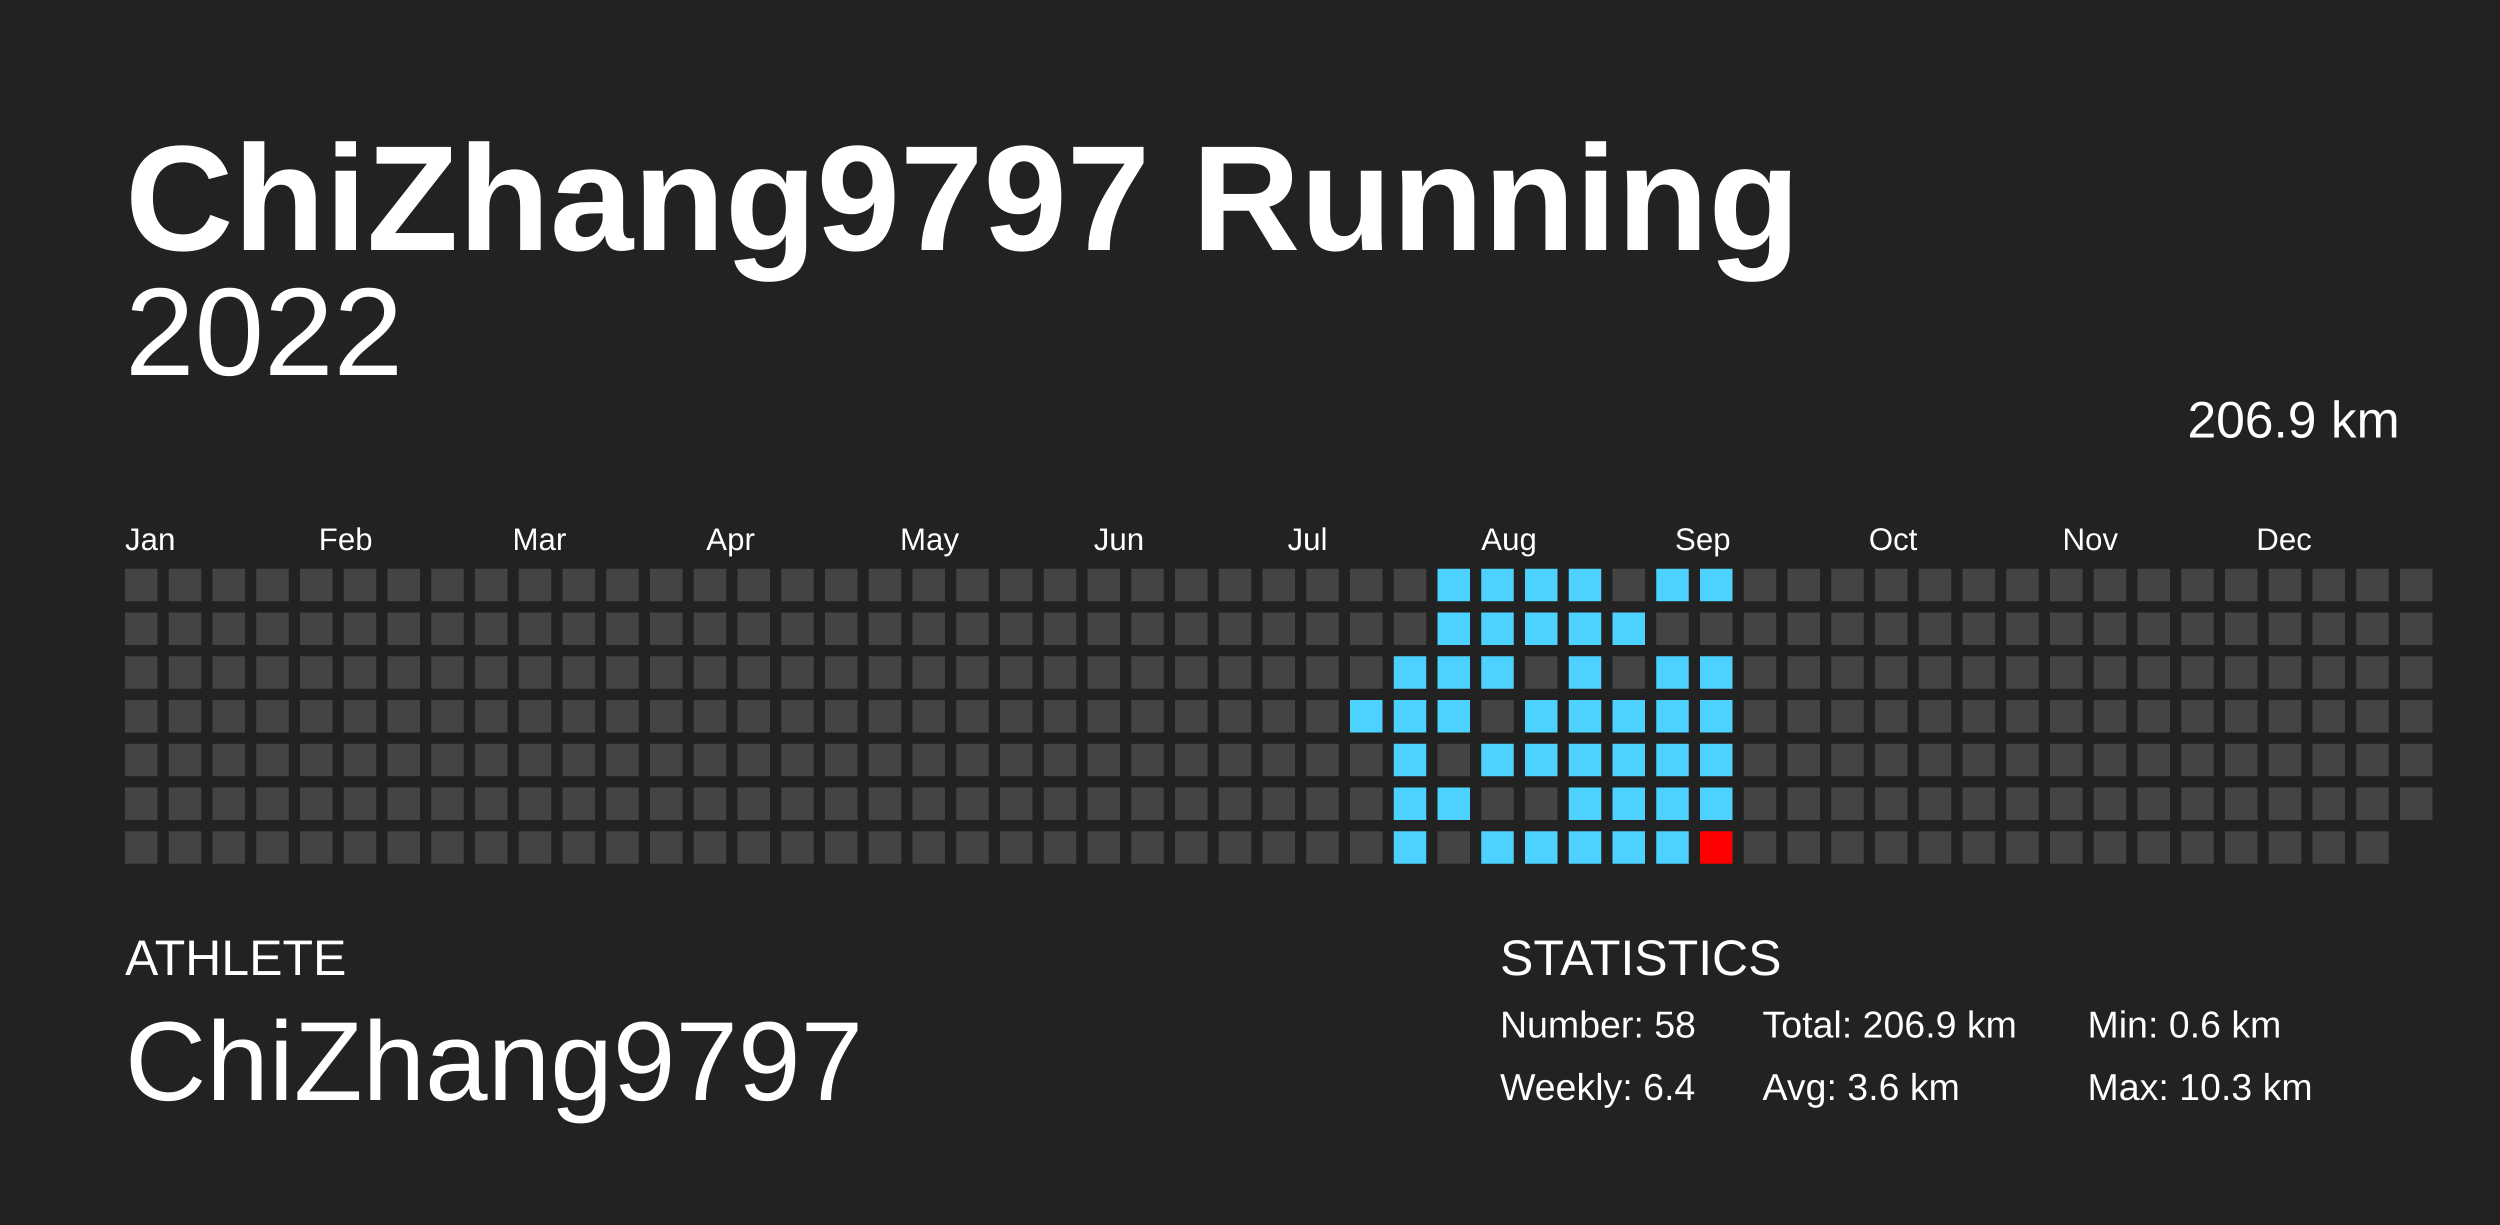
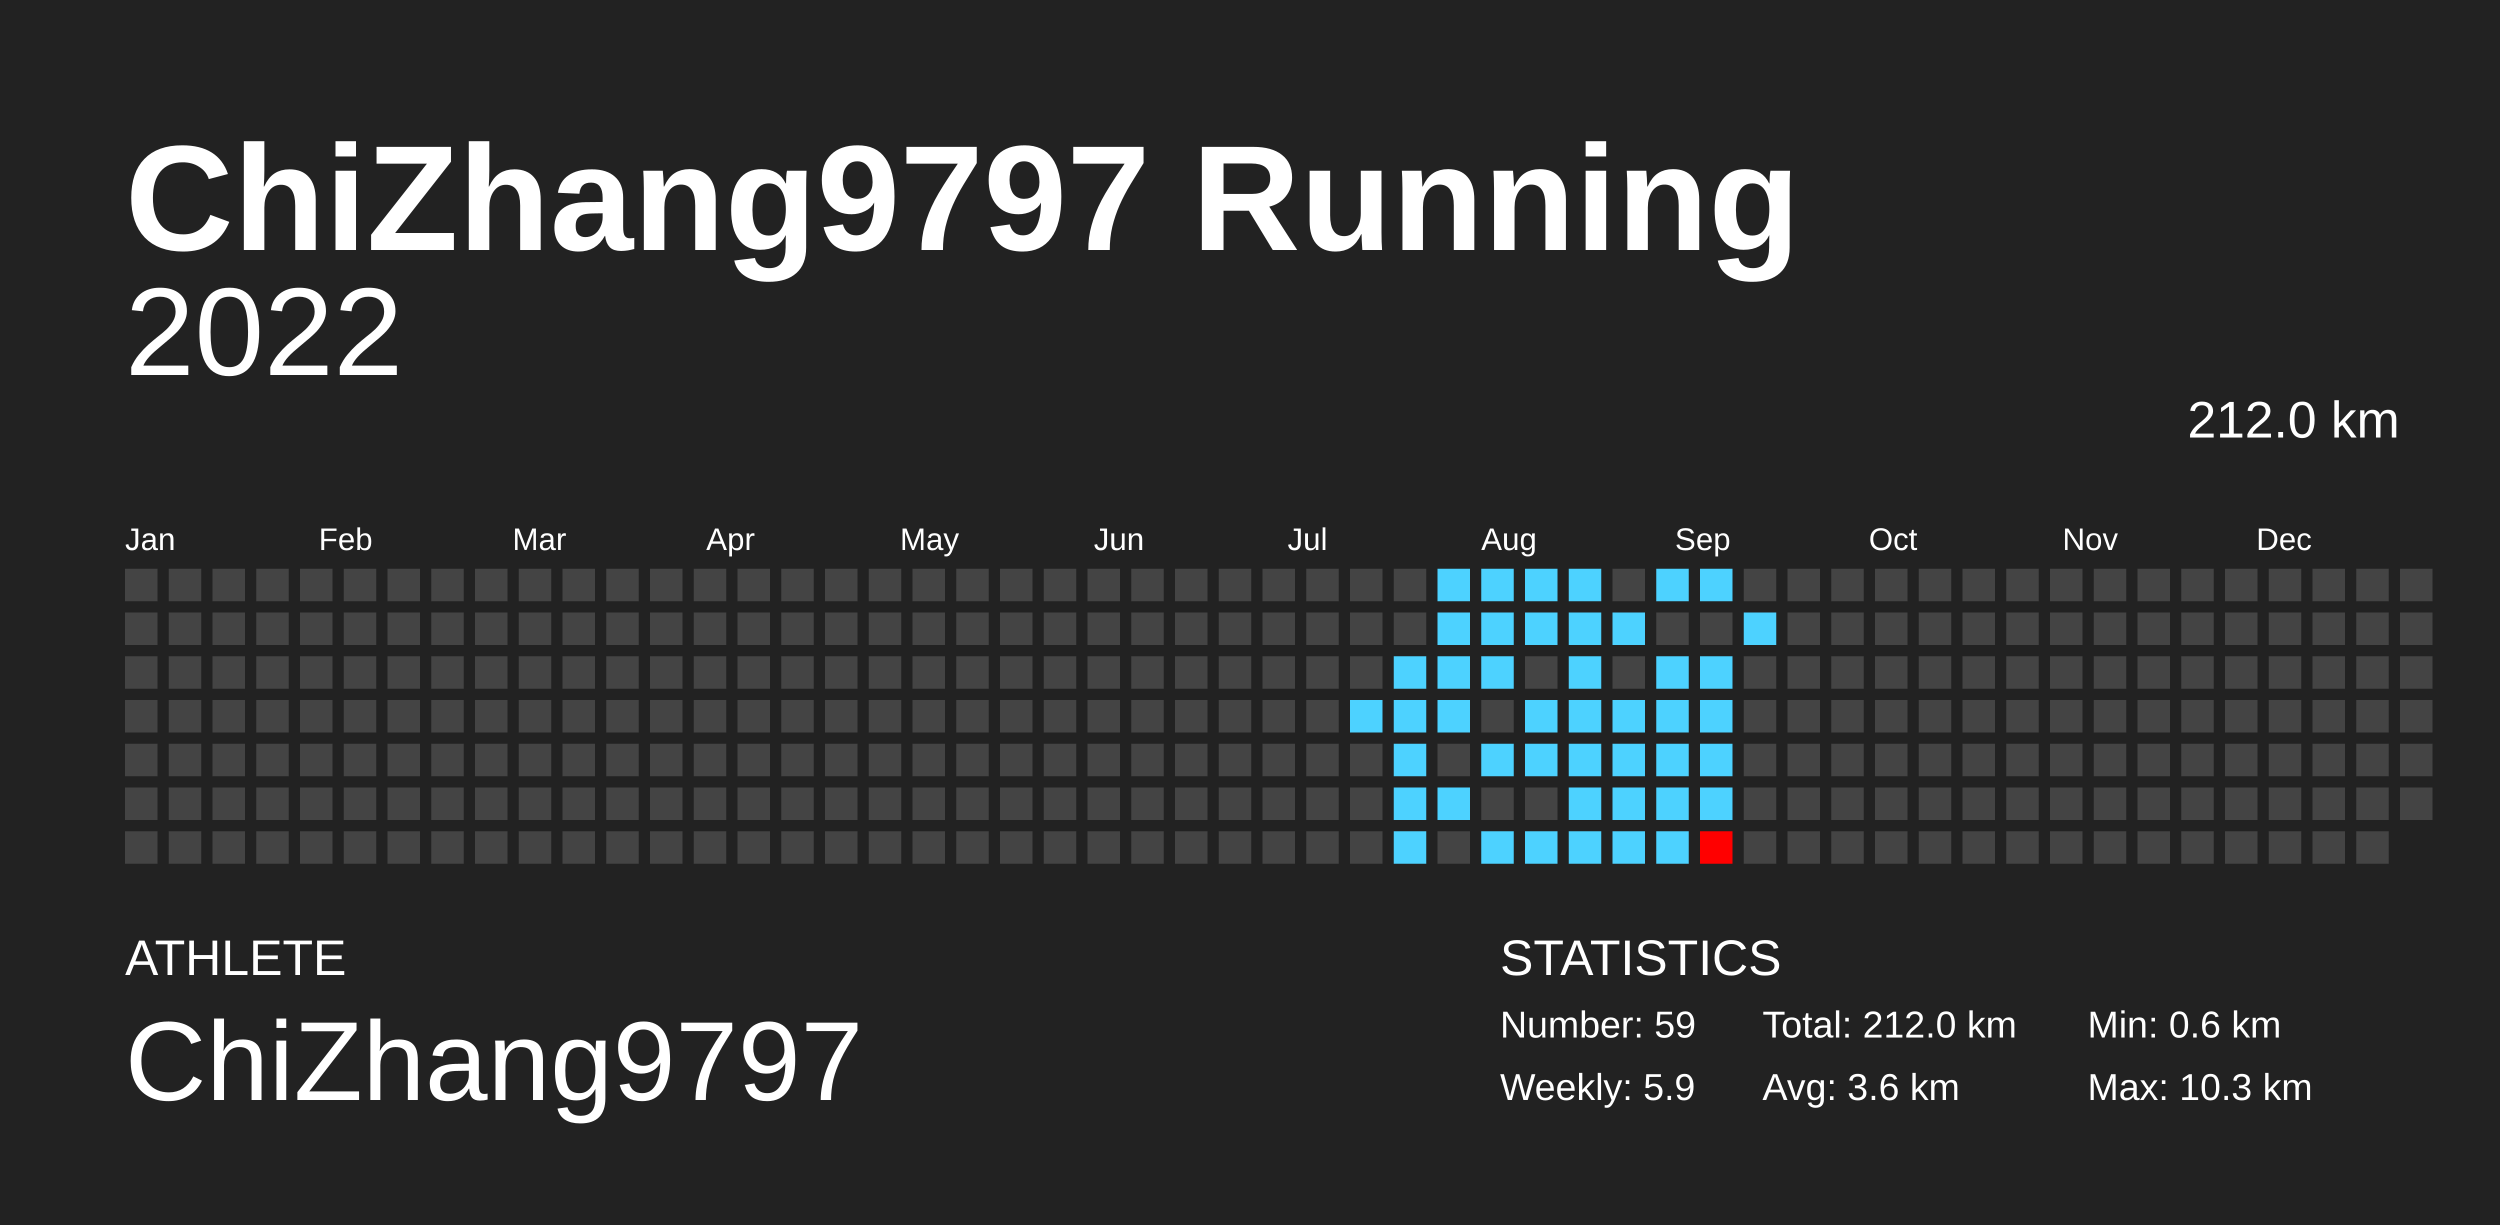
<svg xmlns="http://www.w3.org/2000/svg" baseProfile="full" height="98mm" version="1.1" viewBox="0,0,200,98" width="200mm">
  <defs />
  <rect fill="#222222" height="98" width="200" x="0" y="0" />
  <text fill="#FFFFFF" style="font-size:12px; font-family:Arial; font-weight:bold;" x="10" y="20">ChiZhang9797 Running</text>
  <text fill="#FFFFFF" style="font-size:4px; font-family:Arial" x="10" y="78">ATHLETE</text>
  <text fill="#FFFFFF" style="font-size:9px; font-family:Arial" x="10" y="88">ChiZhang9797</text>
  <text fill="#FFFFFF" style="font-size:4px; font-family:Arial" x="120" y="78">STATISTICS</text>
-   <text fill="#FFFFFF" style="font-size:3px; font-family:Arial" x="120" y="83">Number: 58</text>
-   <text fill="#FFFFFF" style="font-size:3px; font-family:Arial" x="120" y="88">Weekly: 6.4</text>
-   <text fill="#FFFFFF" style="font-size:3px; font-family:Arial" x="141" y="83">Total: 206.9 km</text>
+   <text fill="#FFFFFF" style="font-size:3px; font-family:Arial" x="120" y="83">Number: 59</text>
+   <text fill="#FFFFFF" style="font-size:3px; font-family:Arial" x="120" y="88">Weekly: 5.9</text>
+   <text fill="#FFFFFF" style="font-size:3px; font-family:Arial" x="141" y="83">Total: 212.0 km</text>
  <text fill="#FFFFFF" style="font-size:3px; font-family:Arial" x="141" y="88">Avg: 3.6 km</text>
  <text fill="#FFFFFF" style="font-size:3px; font-family:Arial" x="167" y="83">Min: 0.6 km</text>
  <text fill="#FFFFFF" style="font-size:3px; font-family:Arial" x="167" y="88">Max: 10.3 km</text>
  <text alignment-baseline="hanging" fill="#FFFFFF" style="font-size:10.0px; font-family:Arial;" x="10" y="30">2022</text>
-   <text alignment-baseline="hanging" fill="#FFFFFF" style="font-size:4.125px; font-family:Arial;" x="175" y="35">206.9 km</text>
+   <text alignment-baseline="hanging" fill="#FFFFFF" style="font-size:4.125px; font-family:Arial;" x="175" y="35">212.0 km</text>
  <text fill="#FFFFFF" style="font-size:2.5px; font-family:Arial" x="10.0" y="44">Jan</text>
  <text fill="#FFFFFF" style="font-size:2.5px; font-family:Arial" x="25.5" y="44">Feb</text>
  <text fill="#FFFFFF" style="font-size:2.5px; font-family:Arial" x="41.0" y="44">Mar</text>
  <text fill="#FFFFFF" style="font-size:2.5px; font-family:Arial" x="56.5" y="44">Apr</text>
  <text fill="#FFFFFF" style="font-size:2.5px; font-family:Arial" x="72.0" y="44">May</text>
  <text fill="#FFFFFF" style="font-size:2.5px; font-family:Arial" x="87.5" y="44">Jun</text>
  <text fill="#FFFFFF" style="font-size:2.5px; font-family:Arial" x="103.0" y="44">Jul</text>
  <text fill="#FFFFFF" style="font-size:2.5px; font-family:Arial" x="118.5" y="44">Aug</text>
  <text fill="#FFFFFF" style="font-size:2.5px; font-family:Arial" x="134.0" y="44">Sep</text>
  <text fill="#FFFFFF" style="font-size:2.5px; font-family:Arial" x="149.5" y="44">Oct</text>
  <text fill="#FFFFFF" style="font-size:2.5px; font-family:Arial" x="165.0" y="44">Nov</text>
  <text fill="#FFFFFF" style="font-size:2.5px; font-family:Arial" x="180.5" y="44">Dec</text>
  <rect fill="#444444" height="2.6" width="2.6" x="10.0" y="45.5" />
  <rect fill="#444444" height="2.6" width="2.6" x="10.0" y="49.0" />
  <rect fill="#444444" height="2.6" width="2.6" x="10.0" y="52.5" />
  <rect fill="#444444" height="2.6" width="2.6" x="10.0" y="56.0" />
  <rect fill="#444444" height="2.6" width="2.6" x="10.0" y="59.5" />
  <rect fill="#444444" height="2.6" width="2.6" x="10.0" y="63.0" />
  <rect fill="#444444" height="2.6" width="2.6" x="10.0" y="66.5" />
  <rect fill="#444444" height="2.6" width="2.6" x="13.5" y="45.5" />
  <rect fill="#444444" height="2.6" width="2.6" x="13.5" y="49.0" />
  <rect fill="#444444" height="2.6" width="2.6" x="13.5" y="52.5" />
  <rect fill="#444444" height="2.6" width="2.6" x="13.5" y="56.0" />
  <rect fill="#444444" height="2.6" width="2.6" x="13.5" y="59.5" />
  <rect fill="#444444" height="2.6" width="2.6" x="13.5" y="63.0" />
  <rect fill="#444444" height="2.6" width="2.6" x="13.5" y="66.5" />
  <rect fill="#444444" height="2.6" width="2.6" x="17.0" y="45.5" />
  <rect fill="#444444" height="2.6" width="2.6" x="17.0" y="49.0" />
  <rect fill="#444444" height="2.6" width="2.6" x="17.0" y="52.5" />
  <rect fill="#444444" height="2.6" width="2.6" x="17.0" y="56.0" />
  <rect fill="#444444" height="2.6" width="2.6" x="17.0" y="59.5" />
  <rect fill="#444444" height="2.6" width="2.6" x="17.0" y="63.0" />
  <rect fill="#444444" height="2.6" width="2.6" x="17.0" y="66.5" />
  <rect fill="#444444" height="2.6" width="2.6" x="20.5" y="45.5" />
  <rect fill="#444444" height="2.6" width="2.6" x="20.5" y="49.0" />
  <rect fill="#444444" height="2.6" width="2.6" x="20.5" y="52.5" />
  <rect fill="#444444" height="2.6" width="2.6" x="20.5" y="56.0" />
  <rect fill="#444444" height="2.6" width="2.6" x="20.5" y="59.5" />
  <rect fill="#444444" height="2.6" width="2.6" x="20.5" y="63.0" />
  <rect fill="#444444" height="2.6" width="2.6" x="20.5" y="66.5" />
  <rect fill="#444444" height="2.6" width="2.6" x="24.0" y="45.5" />
  <rect fill="#444444" height="2.6" width="2.6" x="24.0" y="49.0" />
  <rect fill="#444444" height="2.6" width="2.6" x="24.0" y="52.5" />
  <rect fill="#444444" height="2.6" width="2.6" x="24.0" y="56.0" />
  <rect fill="#444444" height="2.6" width="2.6" x="24.0" y="59.5" />
  <rect fill="#444444" height="2.6" width="2.6" x="24.0" y="63.0" />
  <rect fill="#444444" height="2.6" width="2.6" x="24.0" y="66.5" />
  <rect fill="#444444" height="2.6" width="2.6" x="27.5" y="45.5" />
  <rect fill="#444444" height="2.6" width="2.6" x="27.5" y="49.0" />
  <rect fill="#444444" height="2.6" width="2.6" x="27.5" y="52.5" />
  <rect fill="#444444" height="2.6" width="2.6" x="27.5" y="56.0" />
  <rect fill="#444444" height="2.6" width="2.6" x="27.5" y="59.5" />
  <rect fill="#444444" height="2.6" width="2.6" x="27.5" y="63.0" />
  <rect fill="#444444" height="2.6" width="2.6" x="27.5" y="66.5" />
  <rect fill="#444444" height="2.6" width="2.6" x="31.0" y="45.5" />
  <rect fill="#444444" height="2.6" width="2.6" x="31.0" y="49.0" />
  <rect fill="#444444" height="2.6" width="2.6" x="31.0" y="52.5" />
  <rect fill="#444444" height="2.6" width="2.6" x="31.0" y="56.0" />
  <rect fill="#444444" height="2.6" width="2.6" x="31.0" y="59.5" />
  <rect fill="#444444" height="2.6" width="2.6" x="31.0" y="63.0" />
  <rect fill="#444444" height="2.6" width="2.6" x="31.0" y="66.5" />
  <rect fill="#444444" height="2.6" width="2.6" x="34.5" y="45.5" />
  <rect fill="#444444" height="2.6" width="2.6" x="34.5" y="49.0" />
  <rect fill="#444444" height="2.6" width="2.6" x="34.5" y="52.5" />
  <rect fill="#444444" height="2.6" width="2.6" x="34.5" y="56.0" />
  <rect fill="#444444" height="2.6" width="2.6" x="34.5" y="59.5" />
  <rect fill="#444444" height="2.6" width="2.6" x="34.5" y="63.0" />
  <rect fill="#444444" height="2.6" width="2.6" x="34.5" y="66.5" />
  <rect fill="#444444" height="2.6" width="2.6" x="38.0" y="45.5" />
  <rect fill="#444444" height="2.6" width="2.6" x="38.0" y="49.0" />
  <rect fill="#444444" height="2.6" width="2.6" x="38.0" y="52.5" />
  <rect fill="#444444" height="2.6" width="2.6" x="38.0" y="56.0" />
  <rect fill="#444444" height="2.6" width="2.6" x="38.0" y="59.5" />
  <rect fill="#444444" height="2.6" width="2.6" x="38.0" y="63.0" />
  <rect fill="#444444" height="2.6" width="2.6" x="38.0" y="66.5" />
  <rect fill="#444444" height="2.6" width="2.6" x="41.5" y="45.5" />
  <rect fill="#444444" height="2.6" width="2.6" x="41.5" y="49.0" />
  <rect fill="#444444" height="2.6" width="2.6" x="41.5" y="52.5" />
  <rect fill="#444444" height="2.6" width="2.6" x="41.5" y="56.0" />
  <rect fill="#444444" height="2.6" width="2.6" x="41.5" y="59.5" />
  <rect fill="#444444" height="2.6" width="2.6" x="41.5" y="63.0" />
  <rect fill="#444444" height="2.6" width="2.6" x="41.5" y="66.5" />
  <rect fill="#444444" height="2.6" width="2.6" x="45.0" y="45.5" />
  <rect fill="#444444" height="2.6" width="2.6" x="45.0" y="49.0" />
  <rect fill="#444444" height="2.6" width="2.6" x="45.0" y="52.5" />
  <rect fill="#444444" height="2.6" width="2.6" x="45.0" y="56.0" />
  <rect fill="#444444" height="2.6" width="2.6" x="45.0" y="59.5" />
  <rect fill="#444444" height="2.6" width="2.6" x="45.0" y="63.0" />
  <rect fill="#444444" height="2.6" width="2.6" x="45.0" y="66.5" />
  <rect fill="#444444" height="2.6" width="2.6" x="48.5" y="45.5" />
  <rect fill="#444444" height="2.6" width="2.6" x="48.5" y="49.0" />
  <rect fill="#444444" height="2.6" width="2.6" x="48.5" y="52.5" />
  <rect fill="#444444" height="2.6" width="2.6" x="48.5" y="56.0" />
  <rect fill="#444444" height="2.6" width="2.6" x="48.5" y="59.5" />
  <rect fill="#444444" height="2.6" width="2.6" x="48.5" y="63.0" />
  <rect fill="#444444" height="2.6" width="2.6" x="48.5" y="66.5" />
  <rect fill="#444444" height="2.6" width="2.6" x="52.0" y="45.5" />
  <rect fill="#444444" height="2.6" width="2.6" x="52.0" y="49.0" />
  <rect fill="#444444" height="2.6" width="2.6" x="52.0" y="52.5" />
  <rect fill="#444444" height="2.6" width="2.6" x="52.0" y="56.0" />
  <rect fill="#444444" height="2.6" width="2.6" x="52.0" y="59.5" />
  <rect fill="#444444" height="2.6" width="2.6" x="52.0" y="63.0" />
  <rect fill="#444444" height="2.6" width="2.6" x="52.0" y="66.5" />
  <rect fill="#444444" height="2.6" width="2.6" x="55.5" y="45.5" />
  <rect fill="#444444" height="2.6" width="2.6" x="55.5" y="49.0" />
  <rect fill="#444444" height="2.6" width="2.6" x="55.5" y="52.5" />
  <rect fill="#444444" height="2.6" width="2.6" x="55.5" y="56.0" />
  <rect fill="#444444" height="2.6" width="2.6" x="55.5" y="59.5" />
  <rect fill="#444444" height="2.6" width="2.6" x="55.5" y="63.0" />
  <rect fill="#444444" height="2.6" width="2.6" x="55.5" y="66.5" />
  <rect fill="#444444" height="2.6" width="2.6" x="59.0" y="45.5" />
  <rect fill="#444444" height="2.6" width="2.6" x="59.0" y="49.0" />
  <rect fill="#444444" height="2.6" width="2.6" x="59.0" y="52.5" />
  <rect fill="#444444" height="2.6" width="2.6" x="59.0" y="56.0" />
  <rect fill="#444444" height="2.6" width="2.6" x="59.0" y="59.5" />
  <rect fill="#444444" height="2.6" width="2.6" x="59.0" y="63.0" />
  <rect fill="#444444" height="2.6" width="2.6" x="59.0" y="66.5" />
  <rect fill="#444444" height="2.6" width="2.6" x="62.5" y="45.5" />
  <rect fill="#444444" height="2.6" width="2.6" x="62.5" y="49.0" />
  <rect fill="#444444" height="2.6" width="2.6" x="62.5" y="52.5" />
  <rect fill="#444444" height="2.6" width="2.6" x="62.5" y="56.0" />
  <rect fill="#444444" height="2.6" width="2.6" x="62.5" y="59.5" />
  <rect fill="#444444" height="2.6" width="2.6" x="62.5" y="63.0" />
  <rect fill="#444444" height="2.6" width="2.6" x="62.5" y="66.5" />
  <rect fill="#444444" height="2.6" width="2.6" x="66.0" y="45.5" />
  <rect fill="#444444" height="2.6" width="2.6" x="66.0" y="49.0" />
  <rect fill="#444444" height="2.6" width="2.6" x="66.0" y="52.5" />
  <rect fill="#444444" height="2.6" width="2.6" x="66.0" y="56.0" />
  <rect fill="#444444" height="2.6" width="2.6" x="66.0" y="59.5" />
  <rect fill="#444444" height="2.6" width="2.6" x="66.0" y="63.0" />
  <rect fill="#444444" height="2.6" width="2.6" x="66.0" y="66.5" />
  <rect fill="#444444" height="2.6" width="2.6" x="69.5" y="45.5" />
  <rect fill="#444444" height="2.6" width="2.6" x="69.5" y="49.0" />
  <rect fill="#444444" height="2.6" width="2.6" x="69.5" y="52.5" />
  <rect fill="#444444" height="2.6" width="2.6" x="69.5" y="56.0" />
  <rect fill="#444444" height="2.6" width="2.6" x="69.5" y="59.5" />
  <rect fill="#444444" height="2.6" width="2.6" x="69.5" y="63.0" />
  <rect fill="#444444" height="2.6" width="2.6" x="69.5" y="66.5" />
  <rect fill="#444444" height="2.6" width="2.6" x="73.0" y="45.5" />
  <rect fill="#444444" height="2.6" width="2.6" x="73.0" y="49.0" />
  <rect fill="#444444" height="2.6" width="2.6" x="73.0" y="52.5" />
  <rect fill="#444444" height="2.6" width="2.6" x="73.0" y="56.0" />
  <rect fill="#444444" height="2.6" width="2.6" x="73.0" y="59.5" />
  <rect fill="#444444" height="2.6" width="2.6" x="73.0" y="63.0" />
  <rect fill="#444444" height="2.6" width="2.6" x="73.0" y="66.5" />
  <rect fill="#444444" height="2.6" width="2.6" x="76.5" y="45.5" />
  <rect fill="#444444" height="2.6" width="2.6" x="76.5" y="49.0" />
  <rect fill="#444444" height="2.6" width="2.6" x="76.5" y="52.5" />
  <rect fill="#444444" height="2.6" width="2.6" x="76.5" y="56.0" />
  <rect fill="#444444" height="2.6" width="2.6" x="76.5" y="59.5" />
  <rect fill="#444444" height="2.6" width="2.6" x="76.5" y="63.0" />
  <rect fill="#444444" height="2.6" width="2.6" x="76.5" y="66.5" />
  <rect fill="#444444" height="2.6" width="2.6" x="80.0" y="45.5" />
  <rect fill="#444444" height="2.6" width="2.6" x="80.0" y="49.0" />
  <rect fill="#444444" height="2.6" width="2.6" x="80.0" y="52.5" />
  <rect fill="#444444" height="2.6" width="2.6" x="80.0" y="56.0" />
  <rect fill="#444444" height="2.6" width="2.6" x="80.0" y="59.5" />
  <rect fill="#444444" height="2.6" width="2.6" x="80.0" y="63.0" />
  <rect fill="#444444" height="2.6" width="2.6" x="80.0" y="66.5" />
  <rect fill="#444444" height="2.6" width="2.6" x="83.5" y="45.5" />
  <rect fill="#444444" height="2.6" width="2.6" x="83.5" y="49.0" />
  <rect fill="#444444" height="2.6" width="2.6" x="83.5" y="52.5" />
  <rect fill="#444444" height="2.6" width="2.6" x="83.5" y="56.0" />
  <rect fill="#444444" height="2.6" width="2.6" x="83.5" y="59.5" />
  <rect fill="#444444" height="2.6" width="2.6" x="83.5" y="63.0" />
  <rect fill="#444444" height="2.6" width="2.6" x="83.5" y="66.5" />
  <rect fill="#444444" height="2.6" width="2.6" x="87.0" y="45.5" />
  <rect fill="#444444" height="2.6" width="2.6" x="87.0" y="49.0" />
  <rect fill="#444444" height="2.6" width="2.6" x="87.0" y="52.5" />
  <rect fill="#444444" height="2.6" width="2.6" x="87.0" y="56.0" />
  <rect fill="#444444" height="2.6" width="2.6" x="87.0" y="59.5" />
  <rect fill="#444444" height="2.6" width="2.6" x="87.0" y="63.0" />
  <rect fill="#444444" height="2.6" width="2.6" x="87.0" y="66.5" />
  <rect fill="#444444" height="2.6" width="2.6" x="90.5" y="45.5" />
  <rect fill="#444444" height="2.6" width="2.6" x="90.5" y="49.0" />
  <rect fill="#444444" height="2.6" width="2.6" x="90.5" y="52.5" />
  <rect fill="#444444" height="2.6" width="2.6" x="90.5" y="56.0" />
  <rect fill="#444444" height="2.6" width="2.6" x="90.5" y="59.5" />
  <rect fill="#444444" height="2.6" width="2.6" x="90.5" y="63.0" />
  <rect fill="#444444" height="2.6" width="2.6" x="90.5" y="66.5" />
  <rect fill="#444444" height="2.6" width="2.6" x="94.0" y="45.5" />
  <rect fill="#444444" height="2.6" width="2.6" x="94.0" y="49.0" />
  <rect fill="#444444" height="2.6" width="2.6" x="94.0" y="52.5" />
  <rect fill="#444444" height="2.6" width="2.6" x="94.0" y="56.0" />
  <rect fill="#444444" height="2.6" width="2.6" x="94.0" y="59.5" />
  <rect fill="#444444" height="2.6" width="2.6" x="94.0" y="63.0" />
  <rect fill="#444444" height="2.6" width="2.6" x="94.0" y="66.5" />
  <rect fill="#444444" height="2.6" width="2.6" x="97.5" y="45.5" />
  <rect fill="#444444" height="2.6" width="2.6" x="97.5" y="49.0" />
  <rect fill="#444444" height="2.6" width="2.6" x="97.5" y="52.5" />
  <rect fill="#444444" height="2.6" width="2.6" x="97.5" y="56.0" />
  <rect fill="#444444" height="2.6" width="2.6" x="97.5" y="59.5" />
  <rect fill="#444444" height="2.6" width="2.6" x="97.5" y="63.0" />
  <rect fill="#444444" height="2.6" width="2.6" x="97.5" y="66.5" />
  <rect fill="#444444" height="2.6" width="2.6" x="101.0" y="45.5" />
  <rect fill="#444444" height="2.6" width="2.6" x="101.0" y="49.0" />
  <rect fill="#444444" height="2.6" width="2.6" x="101.0" y="52.5" />
  <rect fill="#444444" height="2.6" width="2.6" x="101.0" y="56.0" />
  <rect fill="#444444" height="2.6" width="2.6" x="101.0" y="59.5" />
  <rect fill="#444444" height="2.6" width="2.6" x="101.0" y="63.0" />
  <rect fill="#444444" height="2.6" width="2.6" x="101.0" y="66.5" />
  <rect fill="#444444" height="2.6" width="2.6" x="104.5" y="45.5" />
  <rect fill="#444444" height="2.6" width="2.6" x="104.5" y="49.0" />
  <rect fill="#444444" height="2.6" width="2.6" x="104.5" y="52.5" />
  <rect fill="#444444" height="2.6" width="2.6" x="104.5" y="56.0" />
  <rect fill="#444444" height="2.6" width="2.6" x="104.5" y="59.5" />
  <rect fill="#444444" height="2.6" width="2.6" x="104.5" y="63.0" />
  <rect fill="#444444" height="2.6" width="2.6" x="104.5" y="66.5" />
  <rect fill="#444444" height="2.6" width="2.6" x="108.0" y="45.5" />
  <rect fill="#444444" height="2.6" width="2.6" x="108.0" y="49.0" />
  <rect fill="#444444" height="2.6" width="2.6" x="108.0" y="52.5" />
  <rect fill="#4dd2ff" height="2.6" width="2.6" x="108.0" y="56.0" />
  <rect fill="#444444" height="2.6" width="2.6" x="108.0" y="59.5" />
  <rect fill="#444444" height="2.6" width="2.6" x="108.0" y="63.0" />
  <rect fill="#444444" height="2.6" width="2.6" x="108.0" y="66.5" />
  <rect fill="#444444" height="2.6" width="2.6" x="111.5" y="45.5" />
  <rect fill="#444444" height="2.6" width="2.6" x="111.5" y="49.0" />
  <rect fill="#4dd2ff" height="2.6" width="2.6" x="111.5" y="52.5" />
  <rect fill="#4dd2ff" height="2.6" width="2.6" x="111.5" y="56.0" />
  <rect fill="#4dd2ff" height="2.6" width="2.6" x="111.5" y="59.5" />
  <rect fill="#4dd2ff" height="2.6" width="2.6" x="111.5" y="63.0" />
  <rect fill="#4dd2ff" height="2.6" width="2.6" x="111.5" y="66.5" />
  <rect fill="#4dd2ff" height="2.6" width="2.6" x="115.0" y="45.5" />
  <rect fill="#4dd2ff" height="2.6" width="2.6" x="115.0" y="49.0" />
  <rect fill="#4dd2ff" height="2.6" width="2.6" x="115.0" y="52.5" />
  <rect fill="#4dd2ff" height="2.6" width="2.6" x="115.0" y="56.0" />
  <rect fill="#444444" height="2.6" width="2.6" x="115.0" y="59.5" />
  <rect fill="#4dd2ff" height="2.6" width="2.6" x="115.0" y="63.0" />
  <rect fill="#444444" height="2.6" width="2.6" x="115.0" y="66.5" />
  <rect fill="#4dd2ff" height="2.6" width="2.6" x="118.5" y="45.5" />
  <rect fill="#4dd2ff" height="2.6" width="2.6" x="118.5" y="49.0" />
  <rect fill="#4dd2ff" height="2.6" width="2.6" x="118.5" y="52.5" />
  <rect fill="#444444" height="2.6" width="2.6" x="118.5" y="56.0" />
  <rect fill="#4dd2ff" height="2.6" width="2.6" x="118.5" y="59.5" />
  <rect fill="#444444" height="2.6" width="2.6" x="118.5" y="63.0" />
  <rect fill="#4dd2ff" height="2.6" width="2.6" x="118.5" y="66.5" />
  <rect fill="#4dd2ff" height="2.6" width="2.6" x="122.0" y="45.5" />
  <rect fill="#4dd2ff" height="2.6" width="2.6" x="122.0" y="49.0" />
  <rect fill="#444444" height="2.6" width="2.6" x="122.0" y="52.5" />
  <rect fill="#4dd2ff" height="2.6" width="2.6" x="122.0" y="56.0" />
  <rect fill="#4dd2ff" height="2.6" width="2.6" x="122.0" y="59.5" />
  <rect fill="#444444" height="2.6" width="2.6" x="122.0" y="63.0" />
  <rect fill="#4dd2ff" height="2.6" width="2.6" x="122.0" y="66.5" />
  <rect fill="#4dd2ff" height="2.6" width="2.6" x="125.5" y="45.5" />
  <rect fill="#4dd2ff" height="2.6" width="2.6" x="125.5" y="49.0" />
  <rect fill="#4dd2ff" height="2.6" width="2.6" x="125.5" y="52.5" />
  <rect fill="#4dd2ff" height="2.6" width="2.6" x="125.5" y="56.0" />
  <rect fill="#4dd2ff" height="2.6" width="2.6" x="125.5" y="59.5" />
  <rect fill="#4dd2ff" height="2.6" width="2.6" x="125.5" y="63.0" />
  <rect fill="#4dd2ff" height="2.6" width="2.6" x="125.5" y="66.5" />
  <rect fill="#444444" height="2.6" width="2.6" x="129.0" y="45.5" />
  <rect fill="#4dd2ff" height="2.6" width="2.6" x="129.0" y="49.0" />
  <rect fill="#444444" height="2.6" width="2.6" x="129.0" y="52.5" />
  <rect fill="#4dd2ff" height="2.6" width="2.6" x="129.0" y="56.0" />
  <rect fill="#4dd2ff" height="2.6" width="2.6" x="129.0" y="59.5" />
  <rect fill="#4dd2ff" height="2.6" width="2.6" x="129.0" y="63.0" />
  <rect fill="#4dd2ff" height="2.6" width="2.6" x="129.0" y="66.5" />
  <rect fill="#4dd2ff" height="2.6" width="2.6" x="132.5" y="45.5" />
  <rect fill="#444444" height="2.6" width="2.6" x="132.5" y="49.0" />
  <rect fill="#4dd2ff" height="2.6" width="2.6" x="132.5" y="52.5" />
  <rect fill="#4dd2ff" height="2.6" width="2.6" x="132.5" y="56.0" />
  <rect fill="#4dd2ff" height="2.6" width="2.6" x="132.5" y="59.5" />
  <rect fill="#4dd2ff" height="2.6" width="2.6" x="132.5" y="63.0" />
  <rect fill="#4dd2ff" height="2.6" width="2.6" x="132.5" y="66.5" />
  <rect fill="#4dd2ff" height="2.6" width="2.6" x="136.0" y="45.5" />
  <rect fill="#444444" height="2.6" width="2.6" x="136.0" y="49.0" />
  <rect fill="#4dd2ff" height="2.6" width="2.6" x="136.0" y="52.5" />
  <rect fill="#4dd2ff" height="2.6" width="2.6" x="136.0" y="56.0" />
  <rect fill="#4dd2ff" height="2.6" width="2.6" x="136.0" y="59.5" />
  <rect fill="#4dd2ff" height="2.6" width="2.6" x="136.0" y="63.0" />
  <rect fill="#ff0000" height="2.6" width="2.6" x="136.0" y="66.5" />
  <rect fill="#444444" height="2.6" width="2.6" x="139.5" y="45.5" />
-   <rect fill="#444444" height="2.6" width="2.6" x="139.5" y="49.0" />
+   <rect fill="#4dd2ff" height="2.6" width="2.6" x="139.5" y="49.0" />
  <rect fill="#444444" height="2.6" width="2.6" x="139.5" y="52.5" />
  <rect fill="#444444" height="2.6" width="2.6" x="139.5" y="56.0" />
  <rect fill="#444444" height="2.6" width="2.6" x="139.5" y="59.5" />
  <rect fill="#444444" height="2.6" width="2.6" x="139.5" y="63.0" />
  <rect fill="#444444" height="2.6" width="2.6" x="139.5" y="66.5" />
  <rect fill="#444444" height="2.6" width="2.6" x="143.0" y="45.5" />
  <rect fill="#444444" height="2.6" width="2.6" x="143.0" y="49.0" />
  <rect fill="#444444" height="2.6" width="2.6" x="143.0" y="52.5" />
  <rect fill="#444444" height="2.6" width="2.6" x="143.0" y="56.0" />
  <rect fill="#444444" height="2.6" width="2.6" x="143.0" y="59.5" />
  <rect fill="#444444" height="2.6" width="2.6" x="143.0" y="63.0" />
  <rect fill="#444444" height="2.6" width="2.6" x="143.0" y="66.5" />
  <rect fill="#444444" height="2.6" width="2.6" x="146.5" y="45.5" />
  <rect fill="#444444" height="2.6" width="2.6" x="146.5" y="49.0" />
  <rect fill="#444444" height="2.6" width="2.6" x="146.5" y="52.5" />
  <rect fill="#444444" height="2.6" width="2.6" x="146.5" y="56.0" />
  <rect fill="#444444" height="2.6" width="2.6" x="146.5" y="59.5" />
  <rect fill="#444444" height="2.6" width="2.6" x="146.5" y="63.0" />
  <rect fill="#444444" height="2.6" width="2.6" x="146.5" y="66.5" />
  <rect fill="#444444" height="2.6" width="2.6" x="150.0" y="45.5" />
  <rect fill="#444444" height="2.6" width="2.6" x="150.0" y="49.0" />
  <rect fill="#444444" height="2.6" width="2.6" x="150.0" y="52.5" />
  <rect fill="#444444" height="2.6" width="2.6" x="150.0" y="56.0" />
  <rect fill="#444444" height="2.6" width="2.6" x="150.0" y="59.5" />
  <rect fill="#444444" height="2.6" width="2.6" x="150.0" y="63.0" />
  <rect fill="#444444" height="2.6" width="2.6" x="150.0" y="66.5" />
  <rect fill="#444444" height="2.6" width="2.6" x="153.5" y="45.5" />
  <rect fill="#444444" height="2.6" width="2.6" x="153.5" y="49.0" />
  <rect fill="#444444" height="2.6" width="2.6" x="153.5" y="52.5" />
  <rect fill="#444444" height="2.6" width="2.6" x="153.5" y="56.0" />
  <rect fill="#444444" height="2.6" width="2.6" x="153.5" y="59.5" />
  <rect fill="#444444" height="2.6" width="2.6" x="153.5" y="63.0" />
  <rect fill="#444444" height="2.6" width="2.6" x="153.5" y="66.5" />
  <rect fill="#444444" height="2.6" width="2.6" x="157.0" y="45.5" />
  <rect fill="#444444" height="2.6" width="2.6" x="157.0" y="49.0" />
  <rect fill="#444444" height="2.6" width="2.6" x="157.0" y="52.5" />
  <rect fill="#444444" height="2.6" width="2.6" x="157.0" y="56.0" />
  <rect fill="#444444" height="2.6" width="2.6" x="157.0" y="59.5" />
  <rect fill="#444444" height="2.6" width="2.6" x="157.0" y="63.0" />
  <rect fill="#444444" height="2.6" width="2.6" x="157.0" y="66.5" />
  <rect fill="#444444" height="2.6" width="2.6" x="160.5" y="45.5" />
  <rect fill="#444444" height="2.6" width="2.6" x="160.5" y="49.0" />
  <rect fill="#444444" height="2.6" width="2.6" x="160.5" y="52.5" />
  <rect fill="#444444" height="2.6" width="2.6" x="160.5" y="56.0" />
  <rect fill="#444444" height="2.6" width="2.6" x="160.5" y="59.5" />
  <rect fill="#444444" height="2.6" width="2.6" x="160.5" y="63.0" />
  <rect fill="#444444" height="2.6" width="2.6" x="160.5" y="66.5" />
  <rect fill="#444444" height="2.6" width="2.6" x="164.0" y="45.5" />
  <rect fill="#444444" height="2.6" width="2.6" x="164.0" y="49.0" />
  <rect fill="#444444" height="2.6" width="2.6" x="164.0" y="52.5" />
  <rect fill="#444444" height="2.6" width="2.6" x="164.0" y="56.0" />
  <rect fill="#444444" height="2.6" width="2.6" x="164.0" y="59.5" />
  <rect fill="#444444" height="2.6" width="2.6" x="164.0" y="63.0" />
  <rect fill="#444444" height="2.6" width="2.6" x="164.0" y="66.5" />
  <rect fill="#444444" height="2.6" width="2.6" x="167.5" y="45.5" />
  <rect fill="#444444" height="2.6" width="2.6" x="167.5" y="49.0" />
  <rect fill="#444444" height="2.6" width="2.6" x="167.5" y="52.5" />
  <rect fill="#444444" height="2.6" width="2.6" x="167.5" y="56.0" />
  <rect fill="#444444" height="2.6" width="2.6" x="167.5" y="59.5" />
  <rect fill="#444444" height="2.6" width="2.6" x="167.5" y="63.0" />
  <rect fill="#444444" height="2.6" width="2.6" x="167.5" y="66.5" />
  <rect fill="#444444" height="2.6" width="2.6" x="171.0" y="45.5" />
  <rect fill="#444444" height="2.6" width="2.6" x="171.0" y="49.0" />
  <rect fill="#444444" height="2.6" width="2.6" x="171.0" y="52.5" />
  <rect fill="#444444" height="2.6" width="2.6" x="171.0" y="56.0" />
  <rect fill="#444444" height="2.6" width="2.6" x="171.0" y="59.5" />
  <rect fill="#444444" height="2.6" width="2.6" x="171.0" y="63.0" />
  <rect fill="#444444" height="2.6" width="2.6" x="171.0" y="66.5" />
  <rect fill="#444444" height="2.6" width="2.6" x="174.5" y="45.5" />
  <rect fill="#444444" height="2.6" width="2.6" x="174.5" y="49.0" />
  <rect fill="#444444" height="2.6" width="2.6" x="174.5" y="52.5" />
  <rect fill="#444444" height="2.6" width="2.6" x="174.5" y="56.0" />
  <rect fill="#444444" height="2.6" width="2.6" x="174.5" y="59.5" />
  <rect fill="#444444" height="2.6" width="2.6" x="174.5" y="63.0" />
  <rect fill="#444444" height="2.6" width="2.6" x="174.5" y="66.5" />
  <rect fill="#444444" height="2.6" width="2.6" x="178.0" y="45.5" />
  <rect fill="#444444" height="2.6" width="2.6" x="178.0" y="49.0" />
  <rect fill="#444444" height="2.6" width="2.6" x="178.0" y="52.5" />
  <rect fill="#444444" height="2.6" width="2.6" x="178.0" y="56.0" />
  <rect fill="#444444" height="2.6" width="2.6" x="178.0" y="59.5" />
  <rect fill="#444444" height="2.6" width="2.6" x="178.0" y="63.0" />
  <rect fill="#444444" height="2.6" width="2.6" x="178.0" y="66.5" />
  <rect fill="#444444" height="2.6" width="2.6" x="181.5" y="45.5" />
  <rect fill="#444444" height="2.6" width="2.6" x="181.5" y="49.0" />
  <rect fill="#444444" height="2.6" width="2.6" x="181.5" y="52.5" />
  <rect fill="#444444" height="2.6" width="2.6" x="181.5" y="56.0" />
  <rect fill="#444444" height="2.6" width="2.6" x="181.5" y="59.5" />
  <rect fill="#444444" height="2.6" width="2.6" x="181.5" y="63.0" />
  <rect fill="#444444" height="2.6" width="2.6" x="181.5" y="66.5" />
  <rect fill="#444444" height="2.6" width="2.6" x="185.0" y="45.5" />
  <rect fill="#444444" height="2.6" width="2.6" x="185.0" y="49.0" />
  <rect fill="#444444" height="2.6" width="2.6" x="185.0" y="52.5" />
  <rect fill="#444444" height="2.6" width="2.6" x="185.0" y="56.0" />
  <rect fill="#444444" height="2.6" width="2.6" x="185.0" y="59.5" />
  <rect fill="#444444" height="2.6" width="2.6" x="185.0" y="63.0" />
  <rect fill="#444444" height="2.6" width="2.6" x="185.0" y="66.5" />
  <rect fill="#444444" height="2.6" width="2.6" x="188.5" y="45.5" />
  <rect fill="#444444" height="2.6" width="2.6" x="188.5" y="49.0" />
  <rect fill="#444444" height="2.6" width="2.6" x="188.5" y="52.5" />
  <rect fill="#444444" height="2.6" width="2.6" x="188.5" y="56.0" />
  <rect fill="#444444" height="2.6" width="2.6" x="188.5" y="59.5" />
  <rect fill="#444444" height="2.6" width="2.6" x="188.5" y="63.0" />
  <rect fill="#444444" height="2.6" width="2.6" x="188.5" y="66.5" />
  <rect fill="#444444" height="2.6" width="2.6" x="192.0" y="45.5" />
  <rect fill="#444444" height="2.6" width="2.6" x="192.0" y="49.0" />
  <rect fill="#444444" height="2.6" width="2.6" x="192.0" y="52.5" />
  <rect fill="#444444" height="2.6" width="2.6" x="192.0" y="56.0" />
  <rect fill="#444444" height="2.6" width="2.6" x="192.0" y="59.5" />
  <rect fill="#444444" height="2.6" width="2.6" x="192.0" y="63.0" />
</svg>
